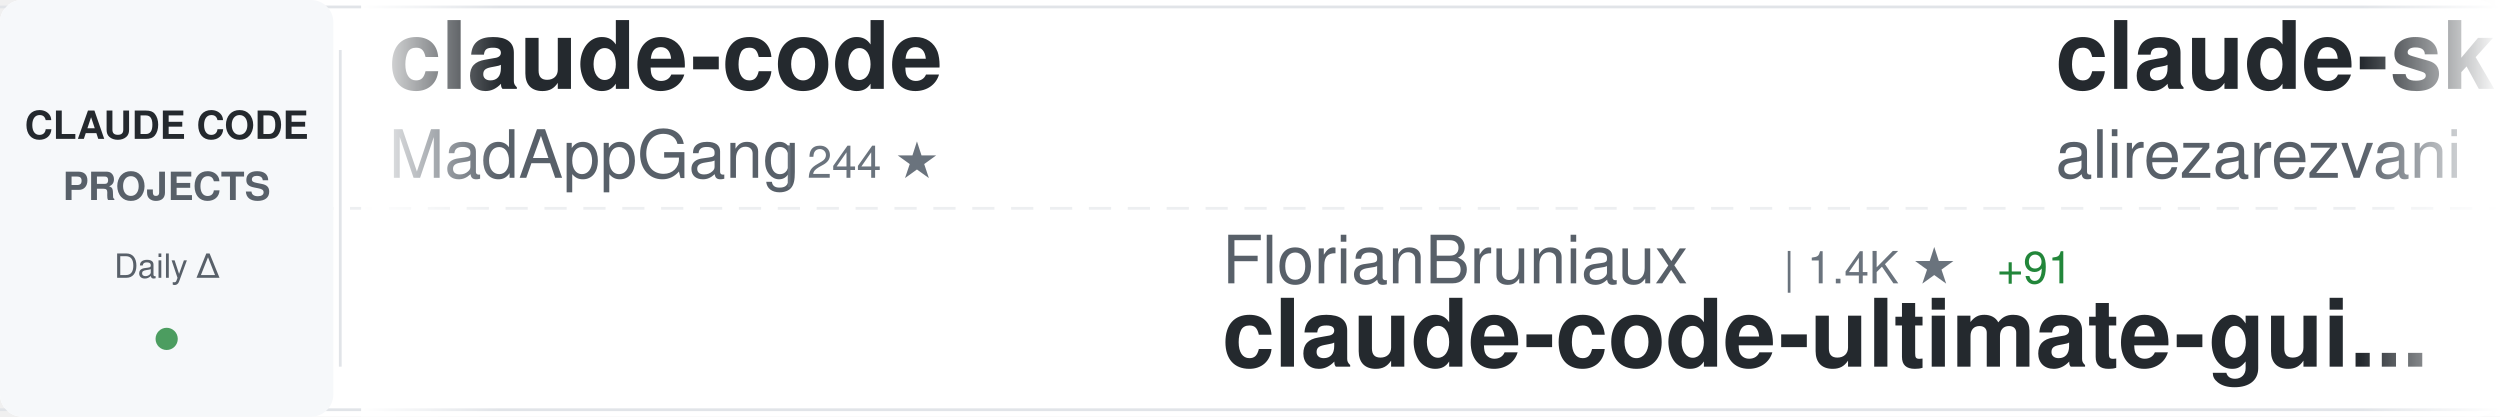
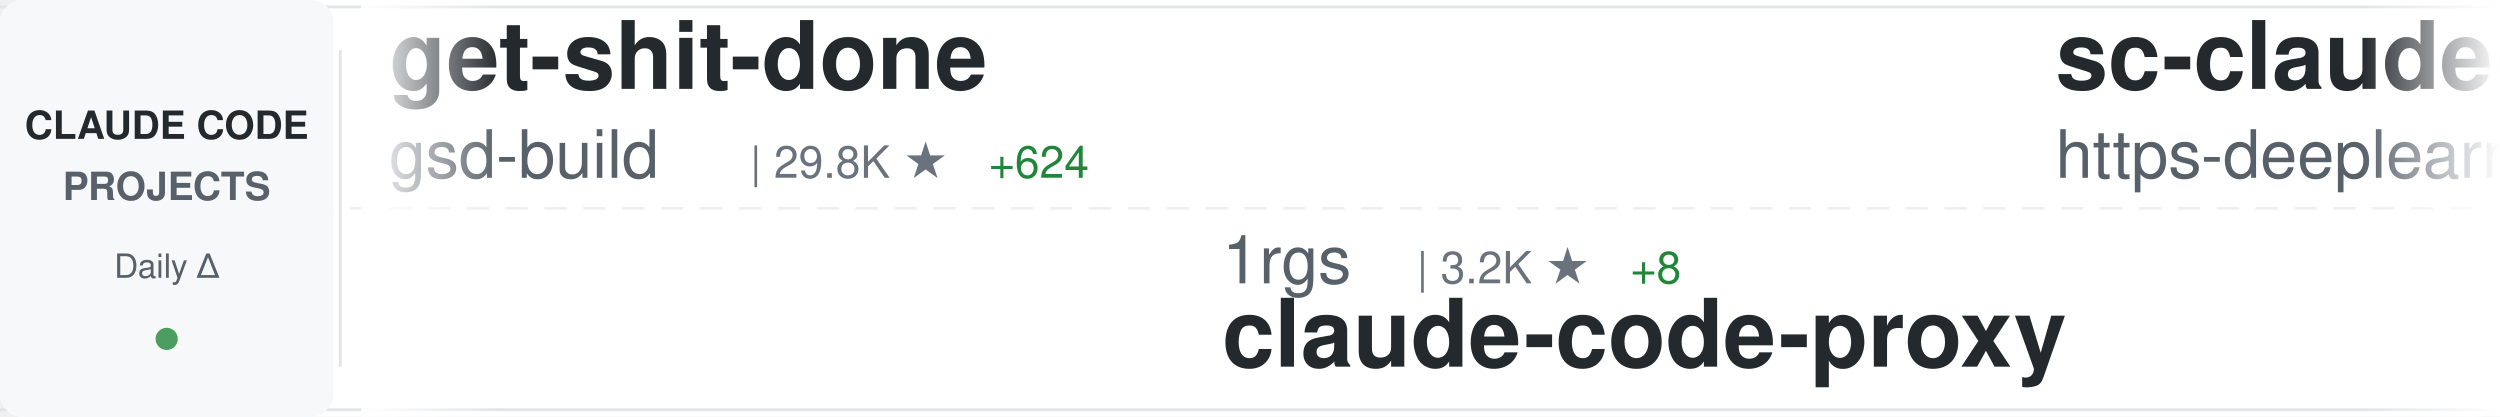
<svg xmlns="http://www.w3.org/2000/svg" width="900" height="150">
  <defs>
    <linearGradient id="awesomeLeftFade" x1="0%" y1="0%" x2="100%" y2="0%">
      <stop offset="0%" style="stop-color:#ffffff;stop-opacity:1" />
      <stop offset="100%" style="stop-color:#ffffff;stop-opacity:0" />
    </linearGradient>
    <linearGradient id="awesomeRightFade" x1="0%" y1="0%" x2="100%" y2="0%">
      <stop offset="0%" style="stop-color:#ffffff;stop-opacity:0" />
      <stop offset="100%" style="stop-color:#ffffff;stop-opacity:1" />
    </linearGradient>
  </defs>
  <rect width="900" height="150" fill="#ffffff" rx="8" />
  <rect x="0" y="2" width="900" height="1" fill="#e1e4e8" />
  <rect x="0" y="147" width="900" height="1" fill="#e1e4e8" />
  <line x1="0" y1="75" x2="900" y2="75" stroke="#e1e4e8" stroke-width="1" stroke-dasharray="8 6" opacity="0.6" />
  <rect x="0" y="0" width="120" height="150" fill="#f6f8fa" rx="8" />
  <text x="60" y="50" font-family="-apple-system, BlinkMacSystemFont, 'Segoe UI', Helvetica, Arial, sans-serif" font-size="14" font-weight="600" fill="#24292e" text-anchor="middle">CLAUDE CODE</text>
  <text x="60" y="72" font-family="-apple-system, BlinkMacSystemFont, 'Segoe UI', Helvetica, Arial, sans-serif" font-size="14" font-weight="600" fill="#586069" text-anchor="middle">PROJECTS</text>
  <text x="60" y="100" font-family="-apple-system, BlinkMacSystemFont, 'Segoe UI', Helvetica, Arial, sans-serif" font-size="12" font-weight="500" fill="#586069" text-anchor="middle">Daily Δ</text>
  <circle cx="60" cy="122" r="4" fill="#22863a" opacity="0.8" />
  <rect x="122" y="18" width="1" height="114" fill="#e1e4e8" />
  <clipPath id="awesomeTickerClip">
    <rect x="130" y="0" width="770" height="150" />
  </clipPath>
  <g clip-path="url(#awesomeTickerClip)">
    <g id="awesomeTickerItems">
      <animateTransform attributeName="transform" attributeType="XML" type="translate" from="0 0" to="-3000 0" dur="54s" repeatCount="indefinite" />
      <g transform="translate(0, 0)">
-         <text x="140" y="32" font-family="-apple-system, BlinkMacSystemFont, 'Segoe UI', Helvetica, Arial, sans-serif" font-size="34" font-weight="600" fill="#24292e">claude-code</text>
-         <text x="140" y="64" font-family="-apple-system, BlinkMacSystemFont, 'Segoe UI', Helvetica, Arial, sans-serif" font-size="24" font-weight="400" fill="#586069">MadAppGang</text>
-         <text x="282" y="64" font-family="-apple-system, BlinkMacSystemFont, 'Segoe UI', Helvetica, Arial, sans-serif" font-size="16" font-weight="500" fill="#6a737d">| 244 ★</text>
+         <text x="140" y="32" font-family="-apple-system, BlinkMacSystemFont, 'Segoe UI', Helvetica, Arial, sans-serif" font-size="34" font-weight="600" fill="#24292e">get-shit-done</text>
+         <text x="140" y="64" font-family="-apple-system, BlinkMacSystemFont, 'Segoe UI', Helvetica, Arial, sans-serif" font-size="24" font-weight="400" fill="#586069">gsd-build</text>
+         <text x="270" y="64" font-family="-apple-system, BlinkMacSystemFont, 'Segoe UI', Helvetica, Arial, sans-serif" font-size="16" font-weight="500" fill="#6a737d">| 29.8K ★</text>
+         <text x="356" y="64" font-family="-apple-system, BlinkMacSystemFont, 'Segoe UI', Helvetica, Arial, sans-serif" font-size="16" font-weight="500" fill="#22863a"> +624</text>
      </g>
      <g transform="translate(300, 0)">
-         <text x="140" y="102" font-family="-apple-system, BlinkMacSystemFont, 'Segoe UI', Helvetica, Arial, sans-serif" font-size="24" font-weight="400" fill="#586069">FlorianBruniaux</text>
-         <text x="342" y="102" font-family="-apple-system, BlinkMacSystemFont, 'Segoe UI', Helvetica, Arial, sans-serif" font-size="16" font-weight="500" fill="#6a737d">| 1.4K ★</text>
-         <text x="419" y="102" font-family="-apple-system, BlinkMacSystemFont, 'Segoe UI', Helvetica, Arial, sans-serif" font-size="16" font-weight="500" fill="#22863a"> +91</text>
-         <text x="140" y="132" font-family="-apple-system, BlinkMacSystemFont, 'Segoe UI', Helvetica, Arial, sans-serif" font-size="34" font-weight="600" fill="#24292e">claude-code-ultimate-gui...</text>
+         <text x="140" y="102" font-family="-apple-system, BlinkMacSystemFont, 'Segoe UI', Helvetica, Arial, sans-serif" font-size="24" font-weight="400" fill="#586069">1rgs</text>
+         <text x="210" y="102" font-family="-apple-system, BlinkMacSystemFont, 'Segoe UI', Helvetica, Arial, sans-serif" font-size="16" font-weight="500" fill="#6a737d">| 3.2K ★</text>
+         <text x="287" y="102" font-family="-apple-system, BlinkMacSystemFont, 'Segoe UI', Helvetica, Arial, sans-serif" font-size="16" font-weight="500" fill="#22863a"> +8</text>
+         <text x="140" y="132" font-family="-apple-system, BlinkMacSystemFont, 'Segoe UI', Helvetica, Arial, sans-serif" font-size="34" font-weight="600" fill="#24292e">claude-code-proxy</text>
      </g>
      <g transform="translate(600, 0)">
-         <text x="140" y="32" font-family="-apple-system, BlinkMacSystemFont, 'Segoe UI', Helvetica, Arial, sans-serif" font-size="34" font-weight="600" fill="#24292e">claude-skills</text>
-         <text x="140" y="64" font-family="-apple-system, BlinkMacSystemFont, 'Segoe UI', Helvetica, Arial, sans-serif" font-size="24" font-weight="400" fill="#586069">alirezarezvani</text>
-         <text x="330" y="64" font-family="-apple-system, BlinkMacSystemFont, 'Segoe UI', Helvetica, Arial, sans-serif" font-size="16" font-weight="500" fill="#6a737d">| 5.0K ★</text>
-         <text x="407" y="64" font-family="-apple-system, BlinkMacSystemFont, 'Segoe UI', Helvetica, Arial, sans-serif" font-size="16" font-weight="500" fill="#22863a"> +270</text>
+         <text x="140" y="32" font-family="-apple-system, BlinkMacSystemFont, 'Segoe UI', Helvetica, Arial, sans-serif" font-size="34" font-weight="600" fill="#24292e">sc-claude-code-files</text>
+         <text x="140" y="64" font-family="-apple-system, BlinkMacSystemFont, 'Segoe UI', Helvetica, Arial, sans-serif" font-size="24" font-weight="400" fill="#586069">https-deeplearning-ai</text>
+         <text x="414" y="64" font-family="-apple-system, BlinkMacSystemFont, 'Segoe UI', Helvetica, Arial, sans-serif" font-size="16" font-weight="500" fill="#6a737d">| 449 ★</text>
      </g>
      <g transform="translate(900, 0)">
-         <text x="140" y="102" font-family="-apple-system, BlinkMacSystemFont, 'Segoe UI', Helvetica, Arial, sans-serif" font-size="24" font-weight="400" fill="#586069">kn1026</text>
-         <text x="234" y="102" font-family="-apple-system, BlinkMacSystemFont, 'Segoe UI', Helvetica, Arial, sans-serif" font-size="16" font-weight="500" fill="#6a737d">| 704 ★</text>
-         <text x="140" y="132" font-family="-apple-system, BlinkMacSystemFont, 'Segoe UI', Helvetica, Arial, sans-serif" font-size="34" font-weight="600" fill="#24292e">cc</text>
+         <text x="140" y="102" font-family="-apple-system, BlinkMacSystemFont, 'Segoe UI', Helvetica, Arial, sans-serif" font-size="24" font-weight="400" fill="#586069">Alishahryar1</text>
+         <text x="306" y="102" font-family="-apple-system, BlinkMacSystemFont, 'Segoe UI', Helvetica, Arial, sans-serif" font-size="16" font-weight="500" fill="#6a737d">| 936 ★</text>
+         <text x="374" y="102" font-family="-apple-system, BlinkMacSystemFont, 'Segoe UI', Helvetica, Arial, sans-serif" font-size="16" font-weight="500" fill="#22863a"> +10</text>
+         <text x="140" y="132" font-family="-apple-system, BlinkMacSystemFont, 'Segoe UI', Helvetica, Arial, sans-serif" font-size="34" font-weight="600" fill="#24292e">free-claude-code</text>
      </g>
      <g transform="translate(1200, 0)">
-         <text x="140" y="32" font-family="-apple-system, BlinkMacSystemFont, 'Segoe UI', Helvetica, Arial, sans-serif" font-size="34" font-weight="600" fill="#24292e">claude-code-guide</text>
-         <text x="140" y="64" font-family="-apple-system, BlinkMacSystemFont, 'Segoe UI', Helvetica, Arial, sans-serif" font-size="24" font-weight="400" fill="#586069">zebbern</text>
-         <text x="246" y="64" font-family="-apple-system, BlinkMacSystemFont, 'Segoe UI', Helvetica, Arial, sans-serif" font-size="16" font-weight="500" fill="#6a737d">| 3.6K ★</text>
-         <text x="323" y="64" font-family="-apple-system, BlinkMacSystemFont, 'Segoe UI', Helvetica, Arial, sans-serif" font-size="16" font-weight="500" fill="#22863a"> +7</text>
+         <text x="140" y="32" font-family="-apple-system, BlinkMacSystemFont, 'Segoe UI', Helvetica, Arial, sans-serif" font-size="34" font-weight="600" fill="#24292e">everything-claude-code</text>
+         <text x="140" y="64" font-family="-apple-system, BlinkMacSystemFont, 'Segoe UI', Helvetica, Arial, sans-serif" font-size="24" font-weight="400" fill="#586069">affaan-m</text>
+         <text x="258" y="64" font-family="-apple-system, BlinkMacSystemFont, 'Segoe UI', Helvetica, Arial, sans-serif" font-size="16" font-weight="500" fill="#6a737d">| 75.4K ★</text>
+         <text x="344" y="64" font-family="-apple-system, BlinkMacSystemFont, 'Segoe UI', Helvetica, Arial, sans-serif" font-size="16" font-weight="500" fill="#22863a"> +1.1K</text>
      </g>
      <g transform="translate(1500, 0)">
-         <text x="140" y="102" font-family="-apple-system, BlinkMacSystemFont, 'Segoe UI', Helvetica, Arial, sans-serif" font-size="24" font-weight="400" fill="#586069">ghuntley</text>
-         <text x="258" y="102" font-family="-apple-system, BlinkMacSystemFont, 'Segoe UI', Helvetica, Arial, sans-serif" font-size="16" font-weight="500" fill="#6a737d">| 860 ★</text>
-         <text x="326" y="102" font-family="-apple-system, BlinkMacSystemFont, 'Segoe UI', Helvetica, Arial, sans-serif" font-size="16" font-weight="500" fill="#22863a"> +1</text>
-         <text x="140" y="132" font-family="-apple-system, BlinkMacSystemFont, 'Segoe UI', Helvetica, Arial, sans-serif" font-size="34" font-weight="600" fill="#24292e">claude-code-source-code-...</text>
+         <text x="140" y="102" font-family="-apple-system, BlinkMacSystemFont, 'Segoe UI', Helvetica, Arial, sans-serif" font-size="24" font-weight="400" fill="#586069">Yeachan-Heo</text>
+         <text x="294" y="102" font-family="-apple-system, BlinkMacSystemFont, 'Segoe UI', Helvetica, Arial, sans-serif" font-size="16" font-weight="500" fill="#6a737d">| 9.7K ★</text>
+         <text x="371" y="102" font-family="-apple-system, BlinkMacSystemFont, 'Segoe UI', Helvetica, Arial, sans-serif" font-size="16" font-weight="500" fill="#22863a"> +114</text>
+         <text x="140" y="132" font-family="-apple-system, BlinkMacSystemFont, 'Segoe UI', Helvetica, Arial, sans-serif" font-size="34" font-weight="600" fill="#24292e">oh-my-claudecode</text>
      </g>
      <g transform="translate(1800, 0)">
-         <text x="140" y="32" font-family="-apple-system, BlinkMacSystemFont, 'Segoe UI', Helvetica, Arial, sans-serif" font-size="34" font-weight="600" fill="#24292e">claude-code-chat</text>
-         <text x="140" y="64" font-family="-apple-system, BlinkMacSystemFont, 'Segoe UI', Helvetica, Arial, sans-serif" font-size="24" font-weight="400" fill="#586069">andrepimenta</text>
-         <text x="306" y="64" font-family="-apple-system, BlinkMacSystemFont, 'Segoe UI', Helvetica, Arial, sans-serif" font-size="16" font-weight="500" fill="#6a737d">| 1.0K ★</text>
-         <text x="383" y="64" font-family="-apple-system, BlinkMacSystemFont, 'Segoe UI', Helvetica, Arial, sans-serif" font-size="16" font-weight="500" fill="#22863a"> +2</text>
+         <text x="140" y="32" font-family="-apple-system, BlinkMacSystemFont, 'Segoe UI', Helvetica, Arial, sans-serif" font-size="34" font-weight="600" fill="#24292e">planning-with-files</text>
+         <text x="140" y="64" font-family="-apple-system, BlinkMacSystemFont, 'Segoe UI', Helvetica, Arial, sans-serif" font-size="24" font-weight="400" fill="#586069">OthmanAdi</text>
+         <text x="270" y="64" font-family="-apple-system, BlinkMacSystemFont, 'Segoe UI', Helvetica, Arial, sans-serif" font-size="16" font-weight="500" fill="#6a737d">| 16.0K ★</text>
+         <text x="356" y="64" font-family="-apple-system, BlinkMacSystemFont, 'Segoe UI', Helvetica, Arial, sans-serif" font-size="16" font-weight="500" fill="#22863a"> +68</text>
      </g>
      <g transform="translate(2100, 0)">
-         <text x="140" y="102" font-family="-apple-system, BlinkMacSystemFont, 'Segoe UI', Helvetica, Arial, sans-serif" font-size="24" font-weight="400" fill="#586069">pedrohcgs</text>
-         <text x="270" y="102" font-family="-apple-system, BlinkMacSystemFont, 'Segoe UI', Helvetica, Arial, sans-serif" font-size="16" font-weight="500" fill="#6a737d">| 627 ★</text>
-         <text x="338" y="102" font-family="-apple-system, BlinkMacSystemFont, 'Segoe UI', Helvetica, Arial, sans-serif" font-size="16" font-weight="500" fill="#22863a"> +9</text>
-         <text x="140" y="132" font-family="-apple-system, BlinkMacSystemFont, 'Segoe UI', Helvetica, Arial, sans-serif" font-size="34" font-weight="600" fill="#24292e">claude-code-my-workflow</text>
+         <text x="140" y="102" font-family="-apple-system, BlinkMacSystemFont, 'Segoe UI', Helvetica, Arial, sans-serif" font-size="24" font-weight="400" fill="#586069">wasabeef</text>
+         <text x="258" y="102" font-family="-apple-system, BlinkMacSystemFont, 'Segoe UI', Helvetica, Arial, sans-serif" font-size="16" font-weight="500" fill="#6a737d">| 1.0K ★</text>
+         <text x="335" y="102" font-family="-apple-system, BlinkMacSystemFont, 'Segoe UI', Helvetica, Arial, sans-serif" font-size="16" font-weight="500" fill="#22863a"> +1</text>
+         <text x="140" y="132" font-family="-apple-system, BlinkMacSystemFont, 'Segoe UI', Helvetica, Arial, sans-serif" font-size="34" font-weight="600" fill="#24292e">claude-code-cookbook</text>
      </g>
      <g transform="translate(2400, 0)">
-         <text x="140" y="32" font-family="-apple-system, BlinkMacSystemFont, 'Segoe UI', Helvetica, Arial, sans-serif" font-size="34" font-weight="600" fill="#24292e">claude-code-requirements...</text>
-         <text x="140" y="64" font-family="-apple-system, BlinkMacSystemFont, 'Segoe UI', Helvetica, Arial, sans-serif" font-size="24" font-weight="400" fill="#586069">rizethereum</text>
-         <text x="294" y="64" font-family="-apple-system, BlinkMacSystemFont, 'Segoe UI', Helvetica, Arial, sans-serif" font-size="16" font-weight="500" fill="#6a737d">| 1.8K ★</text>
+         <text x="140" y="32" font-family="-apple-system, BlinkMacSystemFont, 'Segoe UI', Helvetica, Arial, sans-serif" font-size="34" font-weight="600" fill="#24292e">claude-code-mastering</text>
+         <text x="140" y="64" font-family="-apple-system, BlinkMacSystemFont, 'Segoe UI', Helvetica, Arial, sans-serif" font-size="24" font-weight="400" fill="#586069">revfactory</text>
+         <text x="282" y="64" font-family="-apple-system, BlinkMacSystemFont, 'Segoe UI', Helvetica, Arial, sans-serif" font-size="16" font-weight="500" fill="#6a737d">| 761 ★</text>
+         <text x="350" y="64" font-family="-apple-system, BlinkMacSystemFont, 'Segoe UI', Helvetica, Arial, sans-serif" font-size="16" font-weight="500" fill="#22863a"> +1</text>
      </g>
      <g transform="translate(2700, 0)">
-         <text x="140" y="102" font-family="-apple-system, BlinkMacSystemFont, 'Segoe UI', Helvetica, Arial, sans-serif" font-size="24" font-weight="400" fill="#586069">JessyTsui</text>
-         <text x="270" y="102" font-family="-apple-system, BlinkMacSystemFont, 'Segoe UI', Helvetica, Arial, sans-serif" font-size="16" font-weight="500" fill="#6a737d">| 1.2K ★</text>
-         <text x="347" y="102" font-family="-apple-system, BlinkMacSystemFont, 'Segoe UI', Helvetica, Arial, sans-serif" font-size="16" font-weight="500" fill="#22863a"> +3</text>
-         <text x="140" y="132" font-family="-apple-system, BlinkMacSystemFont, 'Segoe UI', Helvetica, Arial, sans-serif" font-size="34" font-weight="600" fill="#24292e">Claude-Code-Remote</text>
+         <text x="140" y="102" font-family="-apple-system, BlinkMacSystemFont, 'Segoe UI', Helvetica, Arial, sans-serif" font-size="24" font-weight="400" fill="#586069">cixingguangming55555</text>
+         <text x="402" y="102" font-family="-apple-system, BlinkMacSystemFont, 'Segoe UI', Helvetica, Arial, sans-serif" font-size="16" font-weight="500" fill="#6a737d">| 2.5K ★</text>
+         <text x="140" y="132" font-family="-apple-system, BlinkMacSystemFont, 'Segoe UI', Helvetica, Arial, sans-serif" font-size="34" font-weight="600" fill="#24292e">wechat-bot</text>
      </g>
      <g transform="translate(3000, 0)">
-         <text x="140" y="32" font-family="-apple-system, BlinkMacSystemFont, 'Segoe UI', Helvetica, Arial, sans-serif" font-size="34" font-weight="600" fill="#24292e">claude-code</text>
-         <text x="140" y="64" font-family="-apple-system, BlinkMacSystemFont, 'Segoe UI', Helvetica, Arial, sans-serif" font-size="24" font-weight="400" fill="#586069">MadAppGang</text>
-         <text x="282" y="64" font-family="-apple-system, BlinkMacSystemFont, 'Segoe UI', Helvetica, Arial, sans-serif" font-size="16" font-weight="500" fill="#6a737d">| 244 ★</text>
+         <text x="140" y="32" font-family="-apple-system, BlinkMacSystemFont, 'Segoe UI', Helvetica, Arial, sans-serif" font-size="34" font-weight="600" fill="#24292e">get-shit-done</text>
+         <text x="140" y="64" font-family="-apple-system, BlinkMacSystemFont, 'Segoe UI', Helvetica, Arial, sans-serif" font-size="24" font-weight="400" fill="#586069">gsd-build</text>
+         <text x="270" y="64" font-family="-apple-system, BlinkMacSystemFont, 'Segoe UI', Helvetica, Arial, sans-serif" font-size="16" font-weight="500" fill="#6a737d">| 29.8K ★</text>
+         <text x="356" y="64" font-family="-apple-system, BlinkMacSystemFont, 'Segoe UI', Helvetica, Arial, sans-serif" font-size="16" font-weight="500" fill="#22863a"> +624</text>
      </g>
      <g transform="translate(3300, 0)">
-         <text x="140" y="102" font-family="-apple-system, BlinkMacSystemFont, 'Segoe UI', Helvetica, Arial, sans-serif" font-size="24" font-weight="400" fill="#586069">FlorianBruniaux</text>
-         <text x="342" y="102" font-family="-apple-system, BlinkMacSystemFont, 'Segoe UI', Helvetica, Arial, sans-serif" font-size="16" font-weight="500" fill="#6a737d">| 1.4K ★</text>
-         <text x="419" y="102" font-family="-apple-system, BlinkMacSystemFont, 'Segoe UI', Helvetica, Arial, sans-serif" font-size="16" font-weight="500" fill="#22863a"> +91</text>
-         <text x="140" y="132" font-family="-apple-system, BlinkMacSystemFont, 'Segoe UI', Helvetica, Arial, sans-serif" font-size="34" font-weight="600" fill="#24292e">claude-code-ultimate-gui...</text>
+         <text x="140" y="102" font-family="-apple-system, BlinkMacSystemFont, 'Segoe UI', Helvetica, Arial, sans-serif" font-size="24" font-weight="400" fill="#586069">1rgs</text>
+         <text x="210" y="102" font-family="-apple-system, BlinkMacSystemFont, 'Segoe UI', Helvetica, Arial, sans-serif" font-size="16" font-weight="500" fill="#6a737d">| 3.2K ★</text>
+         <text x="287" y="102" font-family="-apple-system, BlinkMacSystemFont, 'Segoe UI', Helvetica, Arial, sans-serif" font-size="16" font-weight="500" fill="#22863a"> +8</text>
+         <text x="140" y="132" font-family="-apple-system, BlinkMacSystemFont, 'Segoe UI', Helvetica, Arial, sans-serif" font-size="34" font-weight="600" fill="#24292e">claude-code-proxy</text>
      </g>
      <g transform="translate(3600, 0)">
-         <text x="140" y="32" font-family="-apple-system, BlinkMacSystemFont, 'Segoe UI', Helvetica, Arial, sans-serif" font-size="34" font-weight="600" fill="#24292e">claude-skills</text>
-         <text x="140" y="64" font-family="-apple-system, BlinkMacSystemFont, 'Segoe UI', Helvetica, Arial, sans-serif" font-size="24" font-weight="400" fill="#586069">alirezarezvani</text>
-         <text x="330" y="64" font-family="-apple-system, BlinkMacSystemFont, 'Segoe UI', Helvetica, Arial, sans-serif" font-size="16" font-weight="500" fill="#6a737d">| 5.0K ★</text>
-         <text x="407" y="64" font-family="-apple-system, BlinkMacSystemFont, 'Segoe UI', Helvetica, Arial, sans-serif" font-size="16" font-weight="500" fill="#22863a"> +270</text>
+         <text x="140" y="32" font-family="-apple-system, BlinkMacSystemFont, 'Segoe UI', Helvetica, Arial, sans-serif" font-size="34" font-weight="600" fill="#24292e">sc-claude-code-files</text>
+         <text x="140" y="64" font-family="-apple-system, BlinkMacSystemFont, 'Segoe UI', Helvetica, Arial, sans-serif" font-size="24" font-weight="400" fill="#586069">https-deeplearning-ai</text>
+         <text x="414" y="64" font-family="-apple-system, BlinkMacSystemFont, 'Segoe UI', Helvetica, Arial, sans-serif" font-size="16" font-weight="500" fill="#6a737d">| 449 ★</text>
      </g>
      <g transform="translate(3900, 0)">
-         <text x="140" y="102" font-family="-apple-system, BlinkMacSystemFont, 'Segoe UI', Helvetica, Arial, sans-serif" font-size="24" font-weight="400" fill="#586069">kn1026</text>
-         <text x="234" y="102" font-family="-apple-system, BlinkMacSystemFont, 'Segoe UI', Helvetica, Arial, sans-serif" font-size="16" font-weight="500" fill="#6a737d">| 704 ★</text>
-         <text x="140" y="132" font-family="-apple-system, BlinkMacSystemFont, 'Segoe UI', Helvetica, Arial, sans-serif" font-size="34" font-weight="600" fill="#24292e">cc</text>
+         <text x="140" y="102" font-family="-apple-system, BlinkMacSystemFont, 'Segoe UI', Helvetica, Arial, sans-serif" font-size="24" font-weight="400" fill="#586069">Alishahryar1</text>
+         <text x="306" y="102" font-family="-apple-system, BlinkMacSystemFont, 'Segoe UI', Helvetica, Arial, sans-serif" font-size="16" font-weight="500" fill="#6a737d">| 936 ★</text>
+         <text x="374" y="102" font-family="-apple-system, BlinkMacSystemFont, 'Segoe UI', Helvetica, Arial, sans-serif" font-size="16" font-weight="500" fill="#22863a"> +10</text>
+         <text x="140" y="132" font-family="-apple-system, BlinkMacSystemFont, 'Segoe UI', Helvetica, Arial, sans-serif" font-size="34" font-weight="600" fill="#24292e">free-claude-code</text>
      </g>
    </g>
  </g>
  <rect x="130" y="0" width="50" height="150" fill="url(#awesomeLeftFade)" />
  <rect x="850" y="0" width="50" height="150" fill="url(#awesomeRightFade)" />
</svg>
